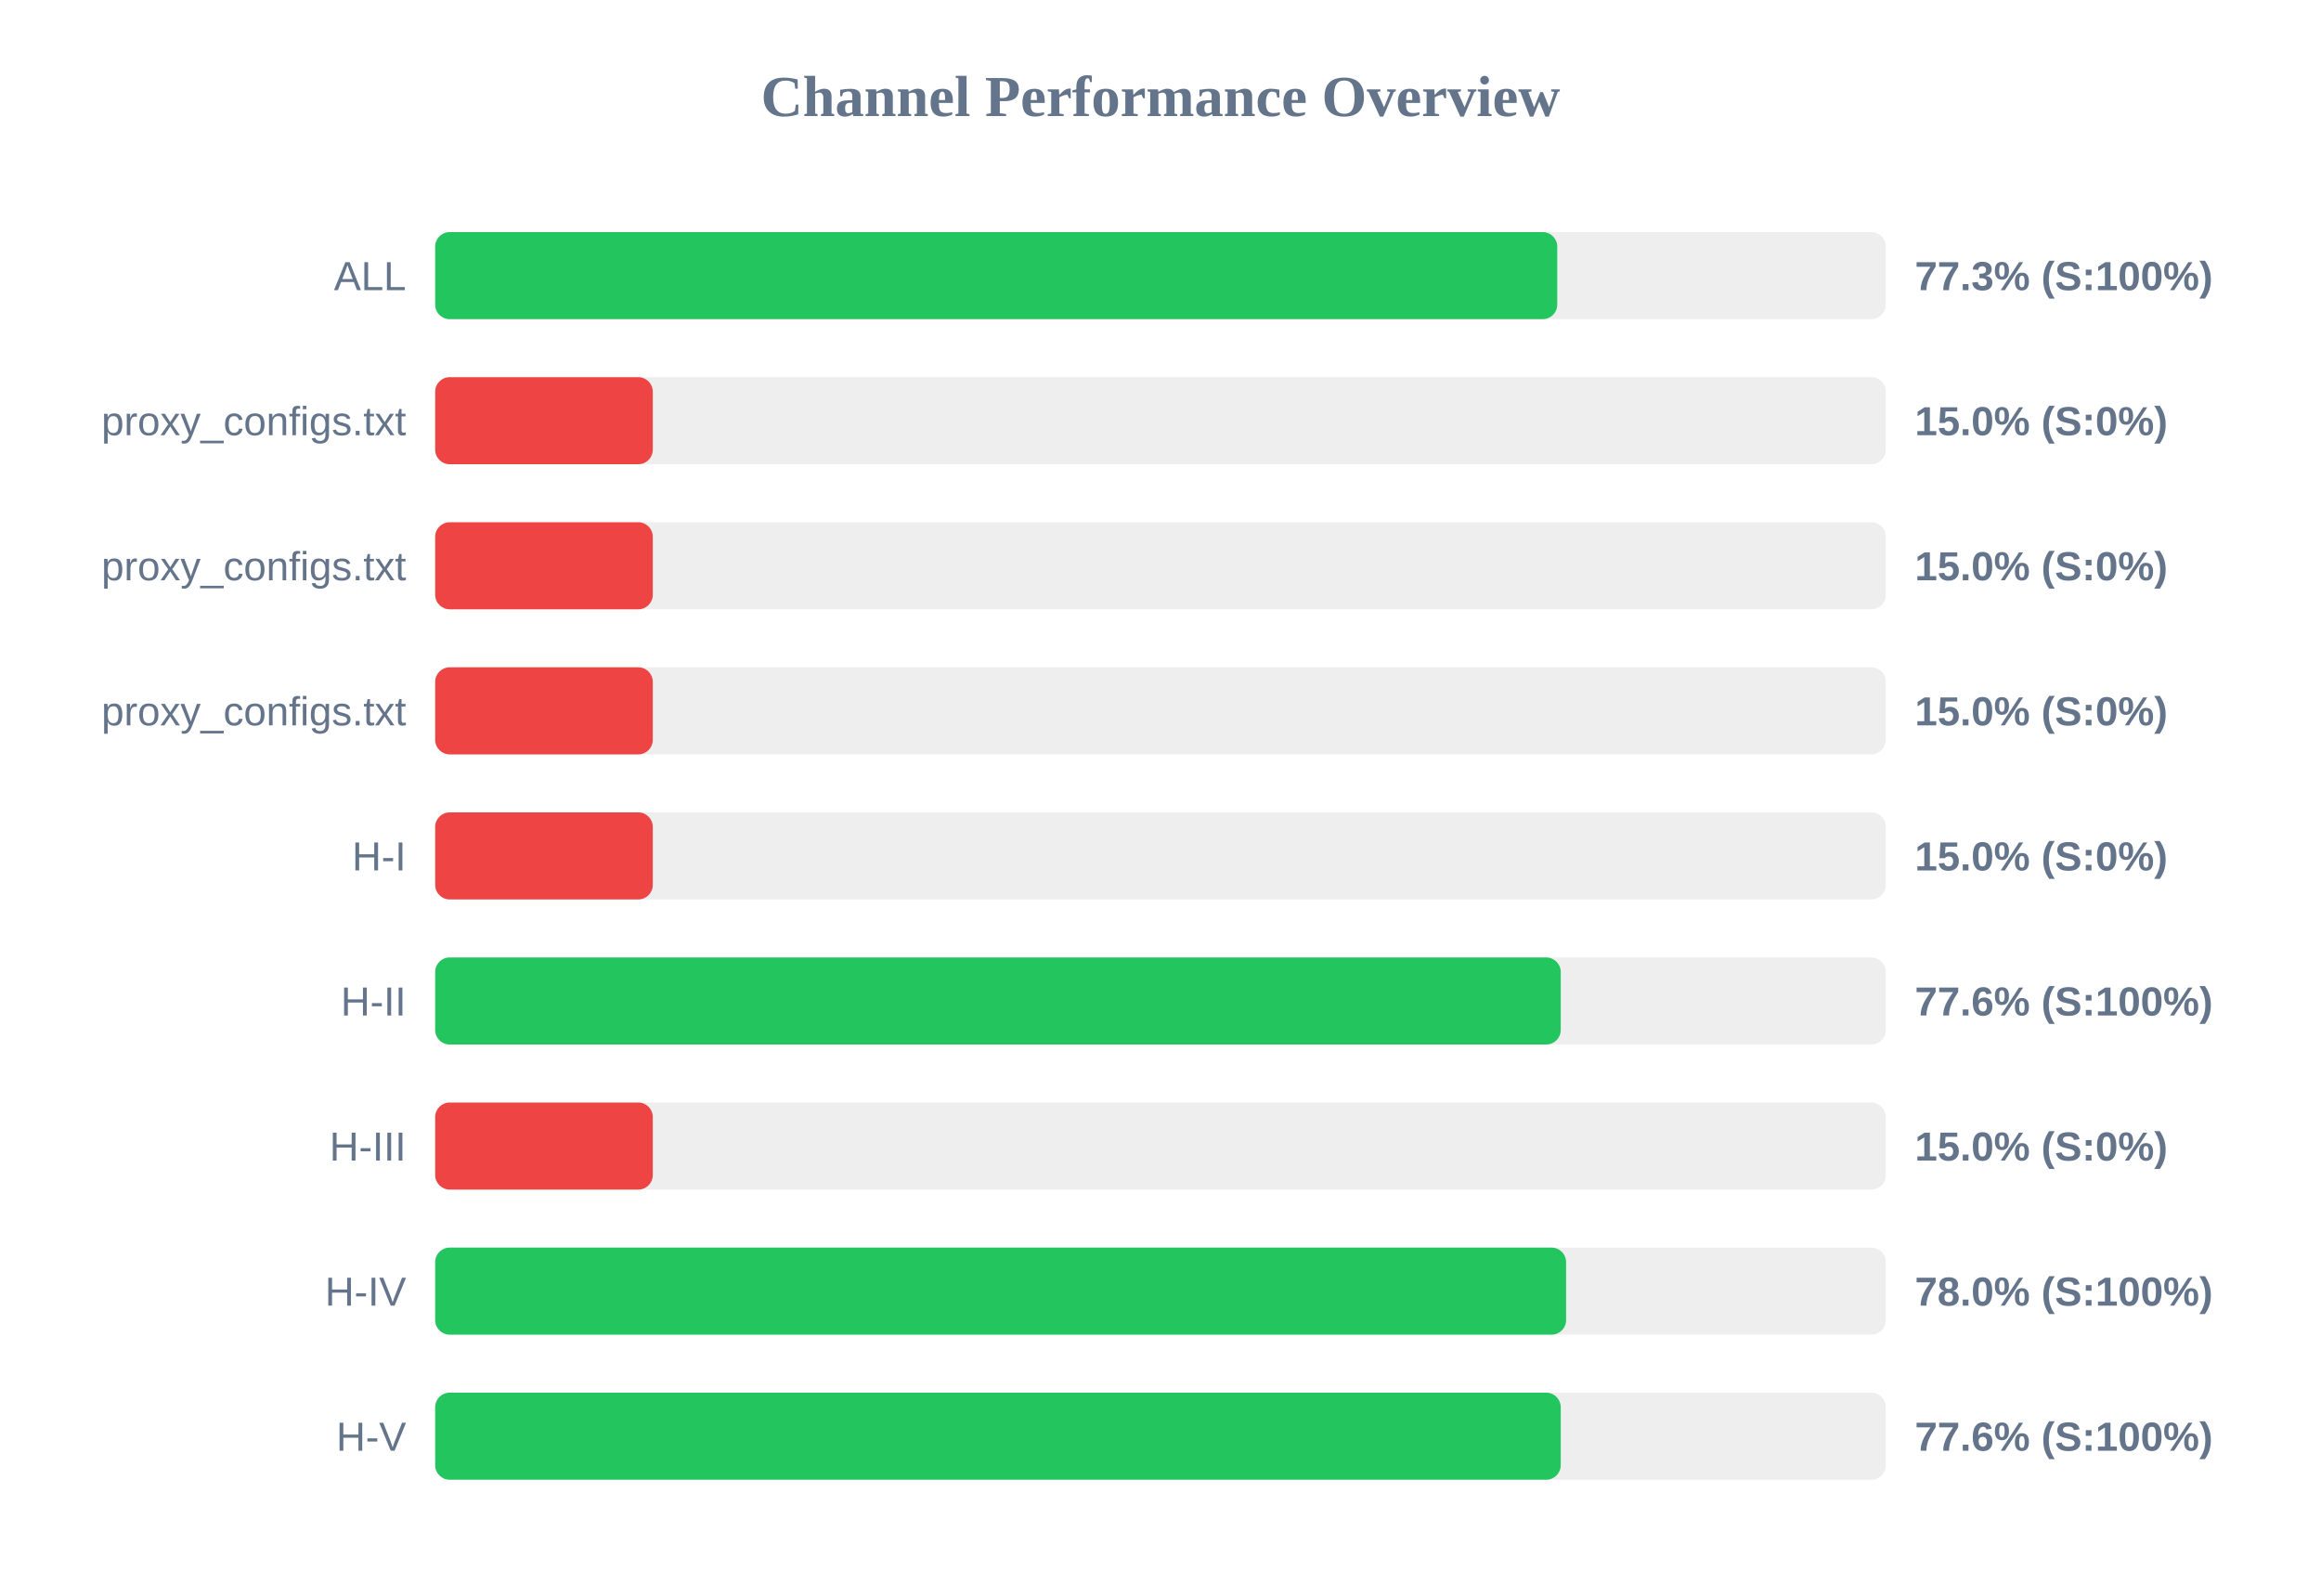
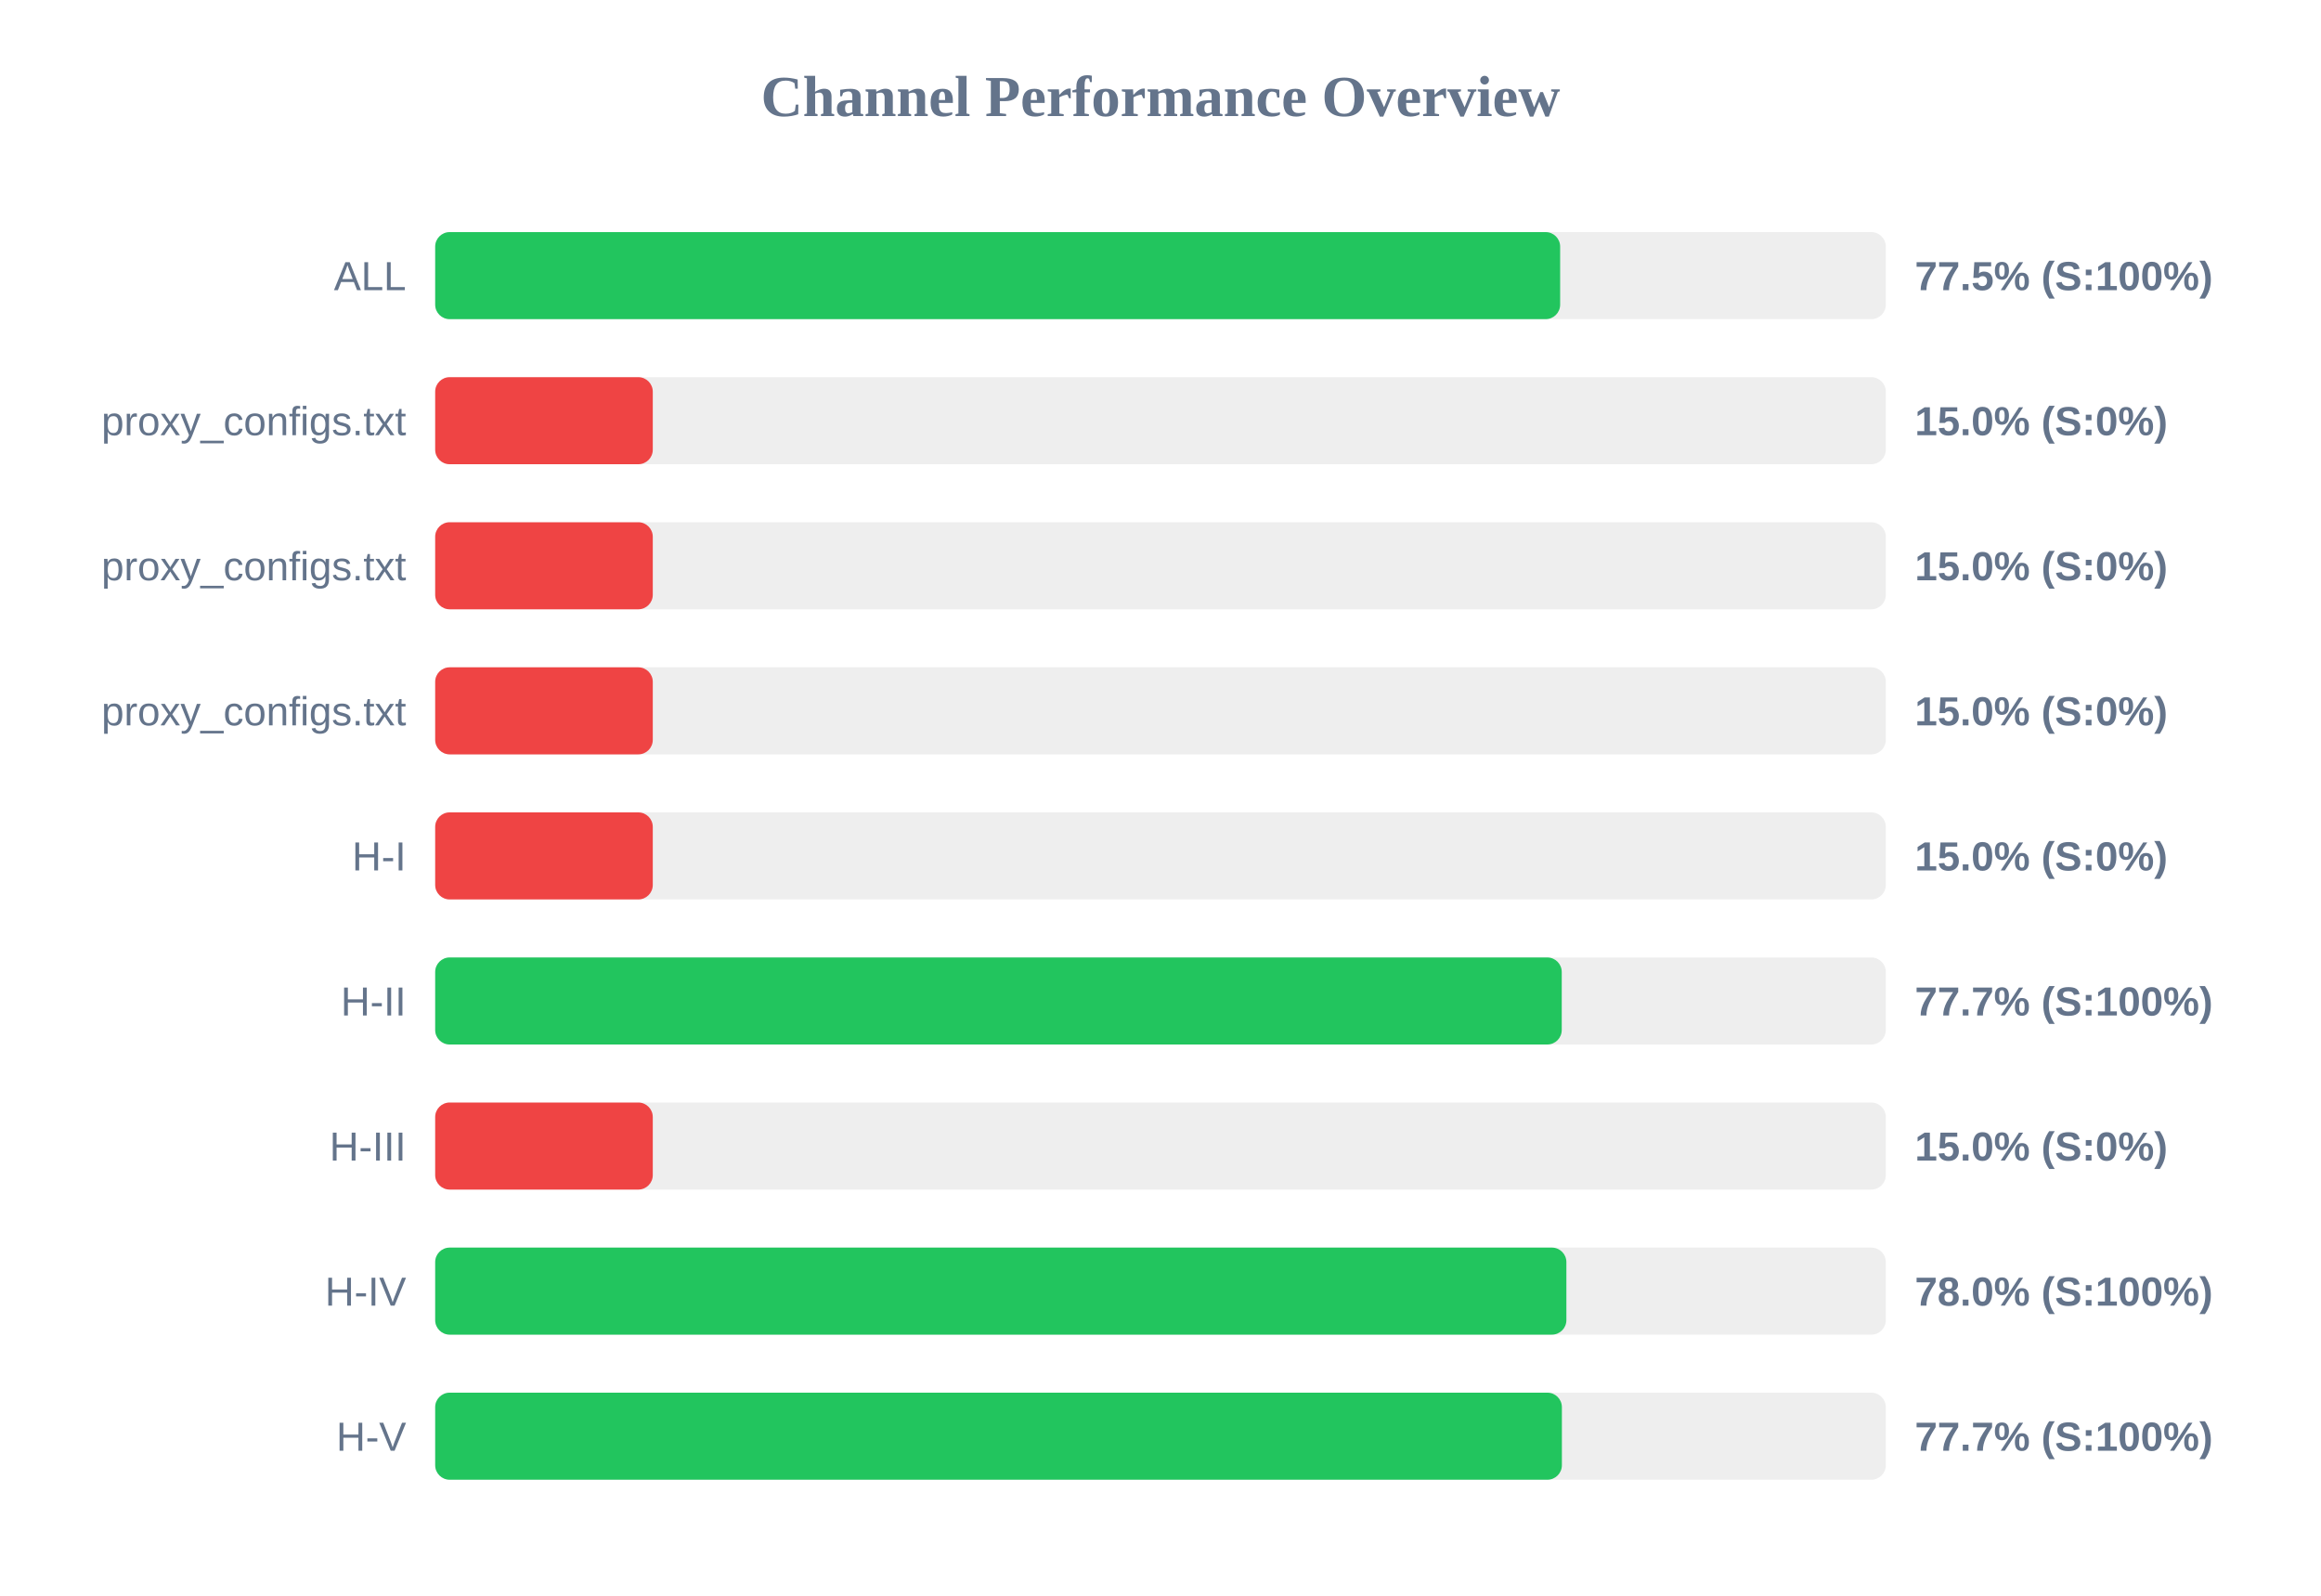
<svg xmlns="http://www.w3.org/2000/svg" width="800" height="550" version="1.1">
  <style>
        .row { font: 14px Arial; fill: #64748b; }
        .score { font: bold 14px Arial; fill: #64748b; }
    </style>
  <text x="400" y="40" text-anchor="middle" font-size="20px" font-weight="bold" fill="#64748b">Channel Performance Overview</text>
  <rect x="150" y="80" width="500" height="30" fill="#eee" rx="5" />
-   <rect x="150" y="80" width="386.75" height="30" fill="#22c55e" rx="5" />
+   <rect x="150" y="80" width="387.75" height="30" fill="#22c55e" rx="5" />
  <text x="140" y="100" text-anchor="end" class="row">ALL</text>
-   <text x="660" y="100" text-anchor="start" class="score">77.3% (S:100%)</text>
+   <text x="660" y="100" text-anchor="start" class="score">77.5% (S:100%)</text>
  <rect x="150" y="130" width="500" height="30" fill="#eee" rx="5" />
  <rect x="150" y="130" width="75.0" height="30" fill="#ef4444" rx="5" />
  <text x="140" y="150" text-anchor="end" class="row">proxy_configs.txt</text>
  <text x="660" y="150" text-anchor="start" class="score">15.0% (S:0%)</text>
  <rect x="150" y="180" width="500" height="30" fill="#eee" rx="5" />
  <rect x="150" y="180" width="75.0" height="30" fill="#ef4444" rx="5" />
  <text x="140" y="200" text-anchor="end" class="row">proxy_configs.txt</text>
  <text x="660" y="200" text-anchor="start" class="score">15.0% (S:0%)</text>
  <rect x="150" y="230" width="500" height="30" fill="#eee" rx="5" />
  <rect x="150" y="230" width="75.0" height="30" fill="#ef4444" rx="5" />
  <text x="140" y="250" text-anchor="end" class="row">proxy_configs.txt</text>
  <text x="660" y="250" text-anchor="start" class="score">15.0% (S:0%)</text>
  <rect x="150" y="280" width="500" height="30" fill="#eee" rx="5" />
  <rect x="150" y="280" width="75.0" height="30" fill="#ef4444" rx="5" />
  <text x="140" y="300" text-anchor="end" class="row">H-I</text>
  <text x="660" y="300" text-anchor="start" class="score">15.0% (S:0%)</text>
  <rect x="150" y="330" width="500" height="30" fill="#eee" rx="5" />
-   <rect x="150" y="330" width="387.95" height="30" fill="#22c55e" rx="5" />
+   <rect x="150" y="330" width="388.3" height="30" fill="#22c55e" rx="5" />
  <text x="140" y="350" text-anchor="end" class="row">H-II</text>
-   <text x="660" y="350" text-anchor="start" class="score">77.6% (S:100%)</text>
+   <text x="660" y="350" text-anchor="start" class="score">77.7% (S:100%)</text>
  <rect x="150" y="380" width="500" height="30" fill="#eee" rx="5" />
  <rect x="150" y="380" width="75.0" height="30" fill="#ef4444" rx="5" />
  <text x="140" y="400" text-anchor="end" class="row">H-III</text>
  <text x="660" y="400" text-anchor="start" class="score">15.0% (S:0%)</text>
  <rect x="150" y="430" width="500" height="30" fill="#eee" rx="5" />
-   <rect x="150" y="430" width="389.8" height="30" fill="#22c55e" rx="5" />
+   <rect x="150" y="430" width="389.9" height="30" fill="#22c55e" rx="5" />
  <text x="140" y="450" text-anchor="end" class="row">H-IV</text>
  <text x="660" y="450" text-anchor="start" class="score">78.0% (S:100%)</text>
  <rect x="150" y="480" width="500" height="30" fill="#eee" rx="5" />
-   <rect x="150" y="480" width="387.95" height="30" fill="#22c55e" rx="5" />
+   <rect x="150" y="480" width="388.35" height="30" fill="#22c55e" rx="5" />
  <text x="140" y="500" text-anchor="end" class="row">H-V</text>
-   <text x="660" y="500" text-anchor="start" class="score">77.6% (S:100%)</text>
+   <text x="660" y="500" text-anchor="start" class="score">77.7% (S:100%)</text>
</svg>
